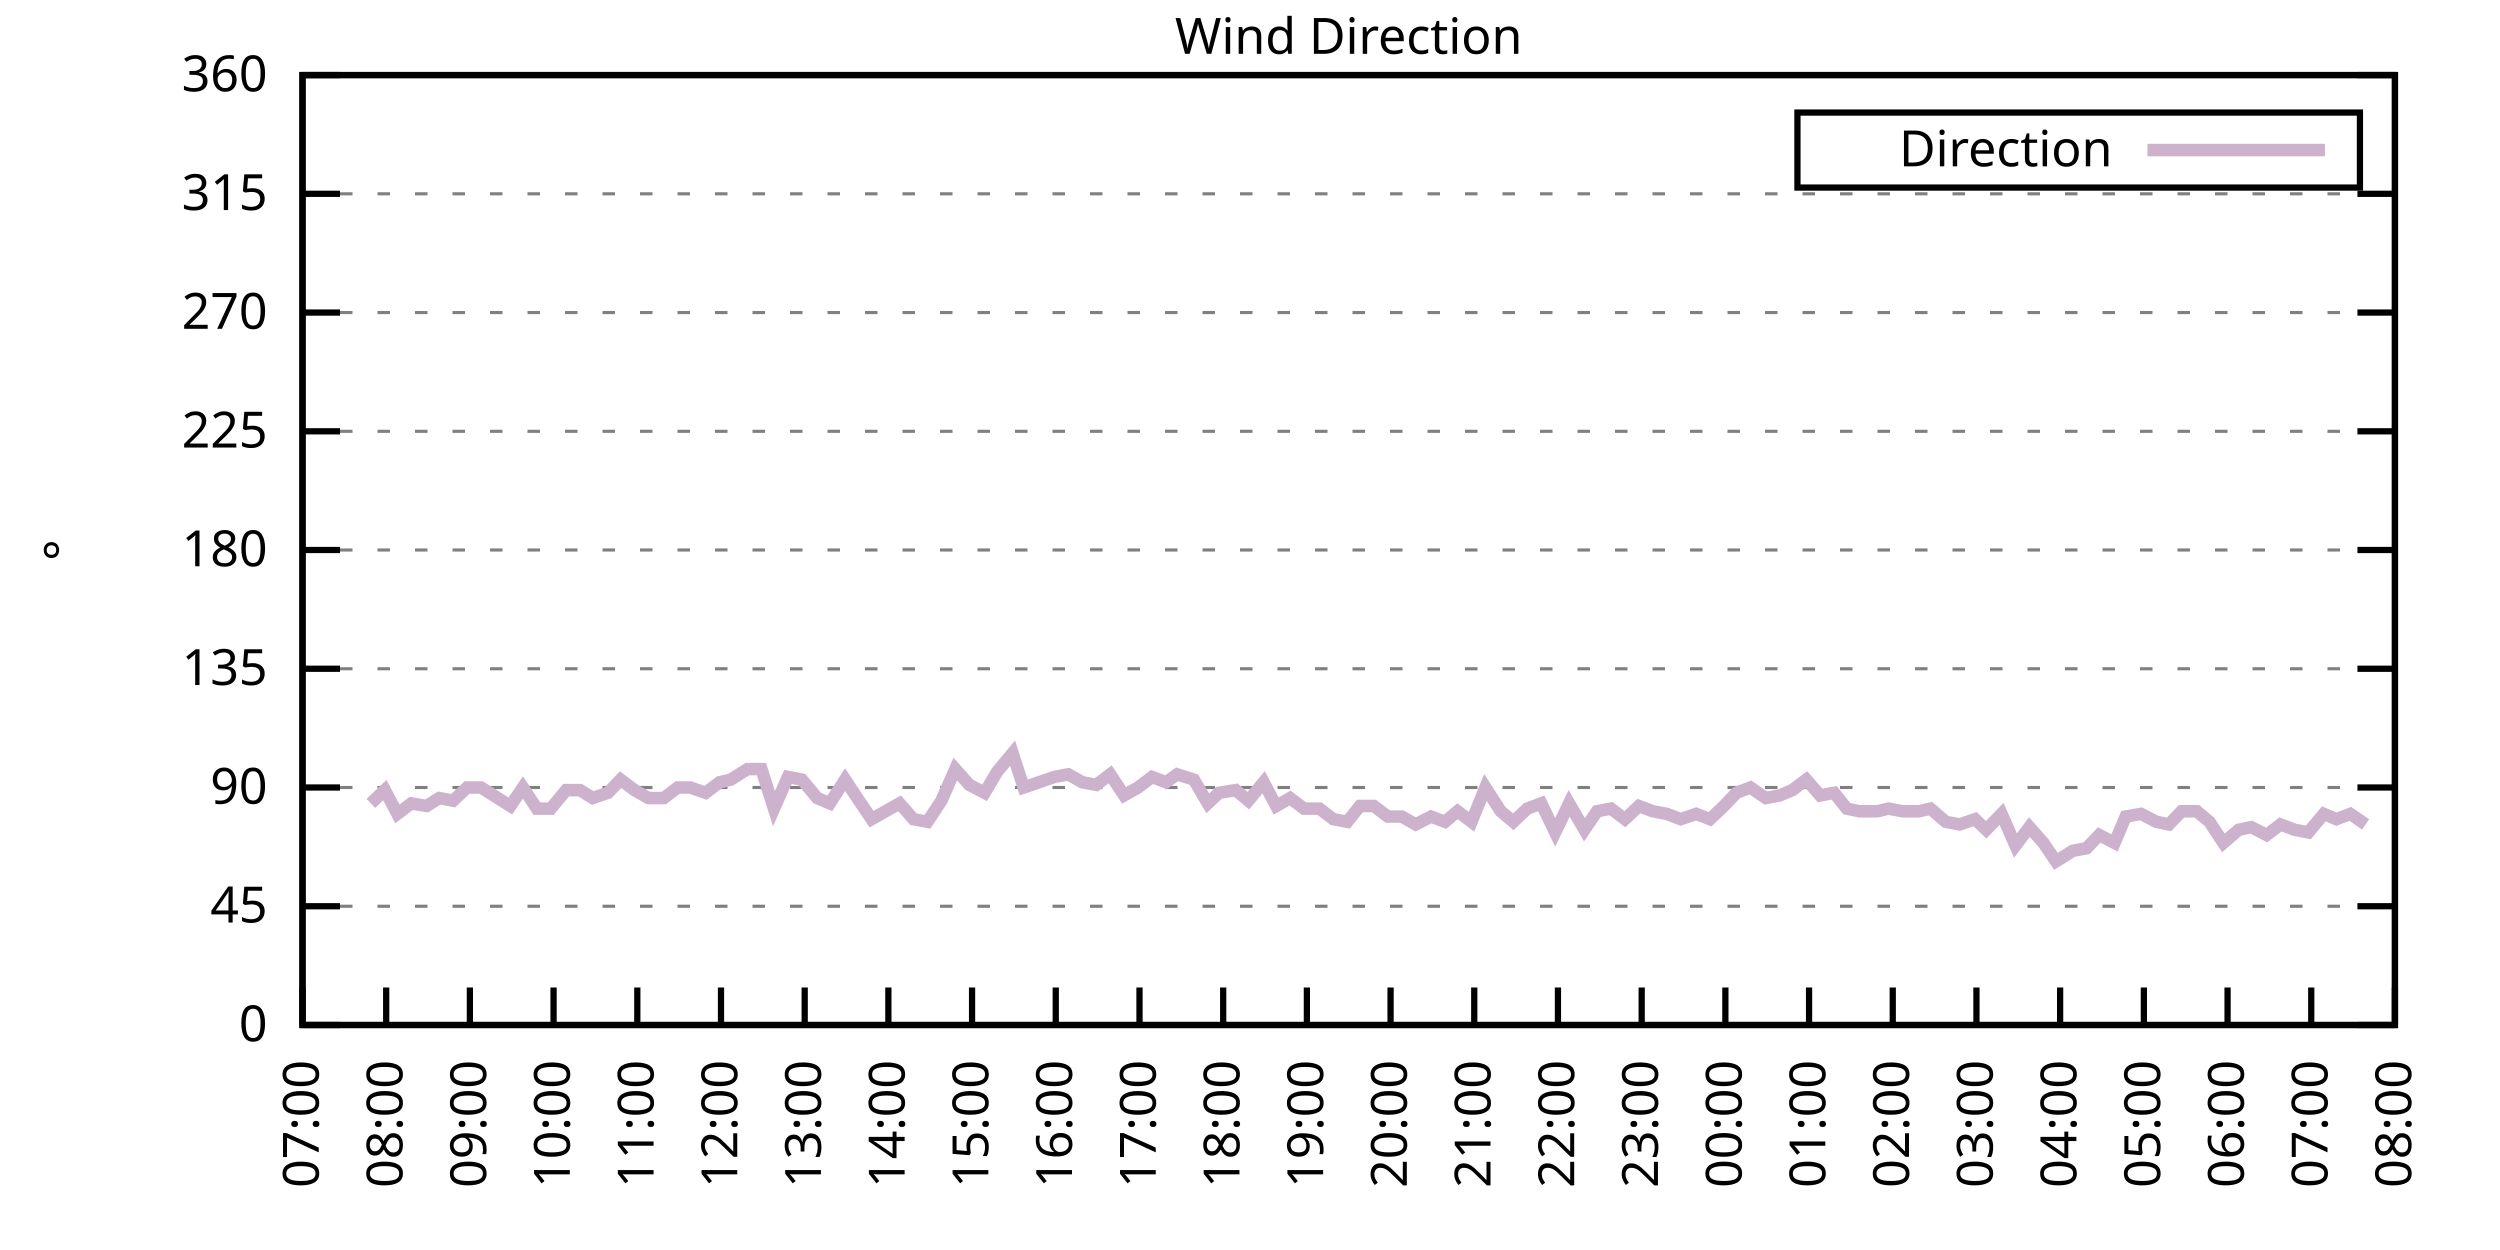
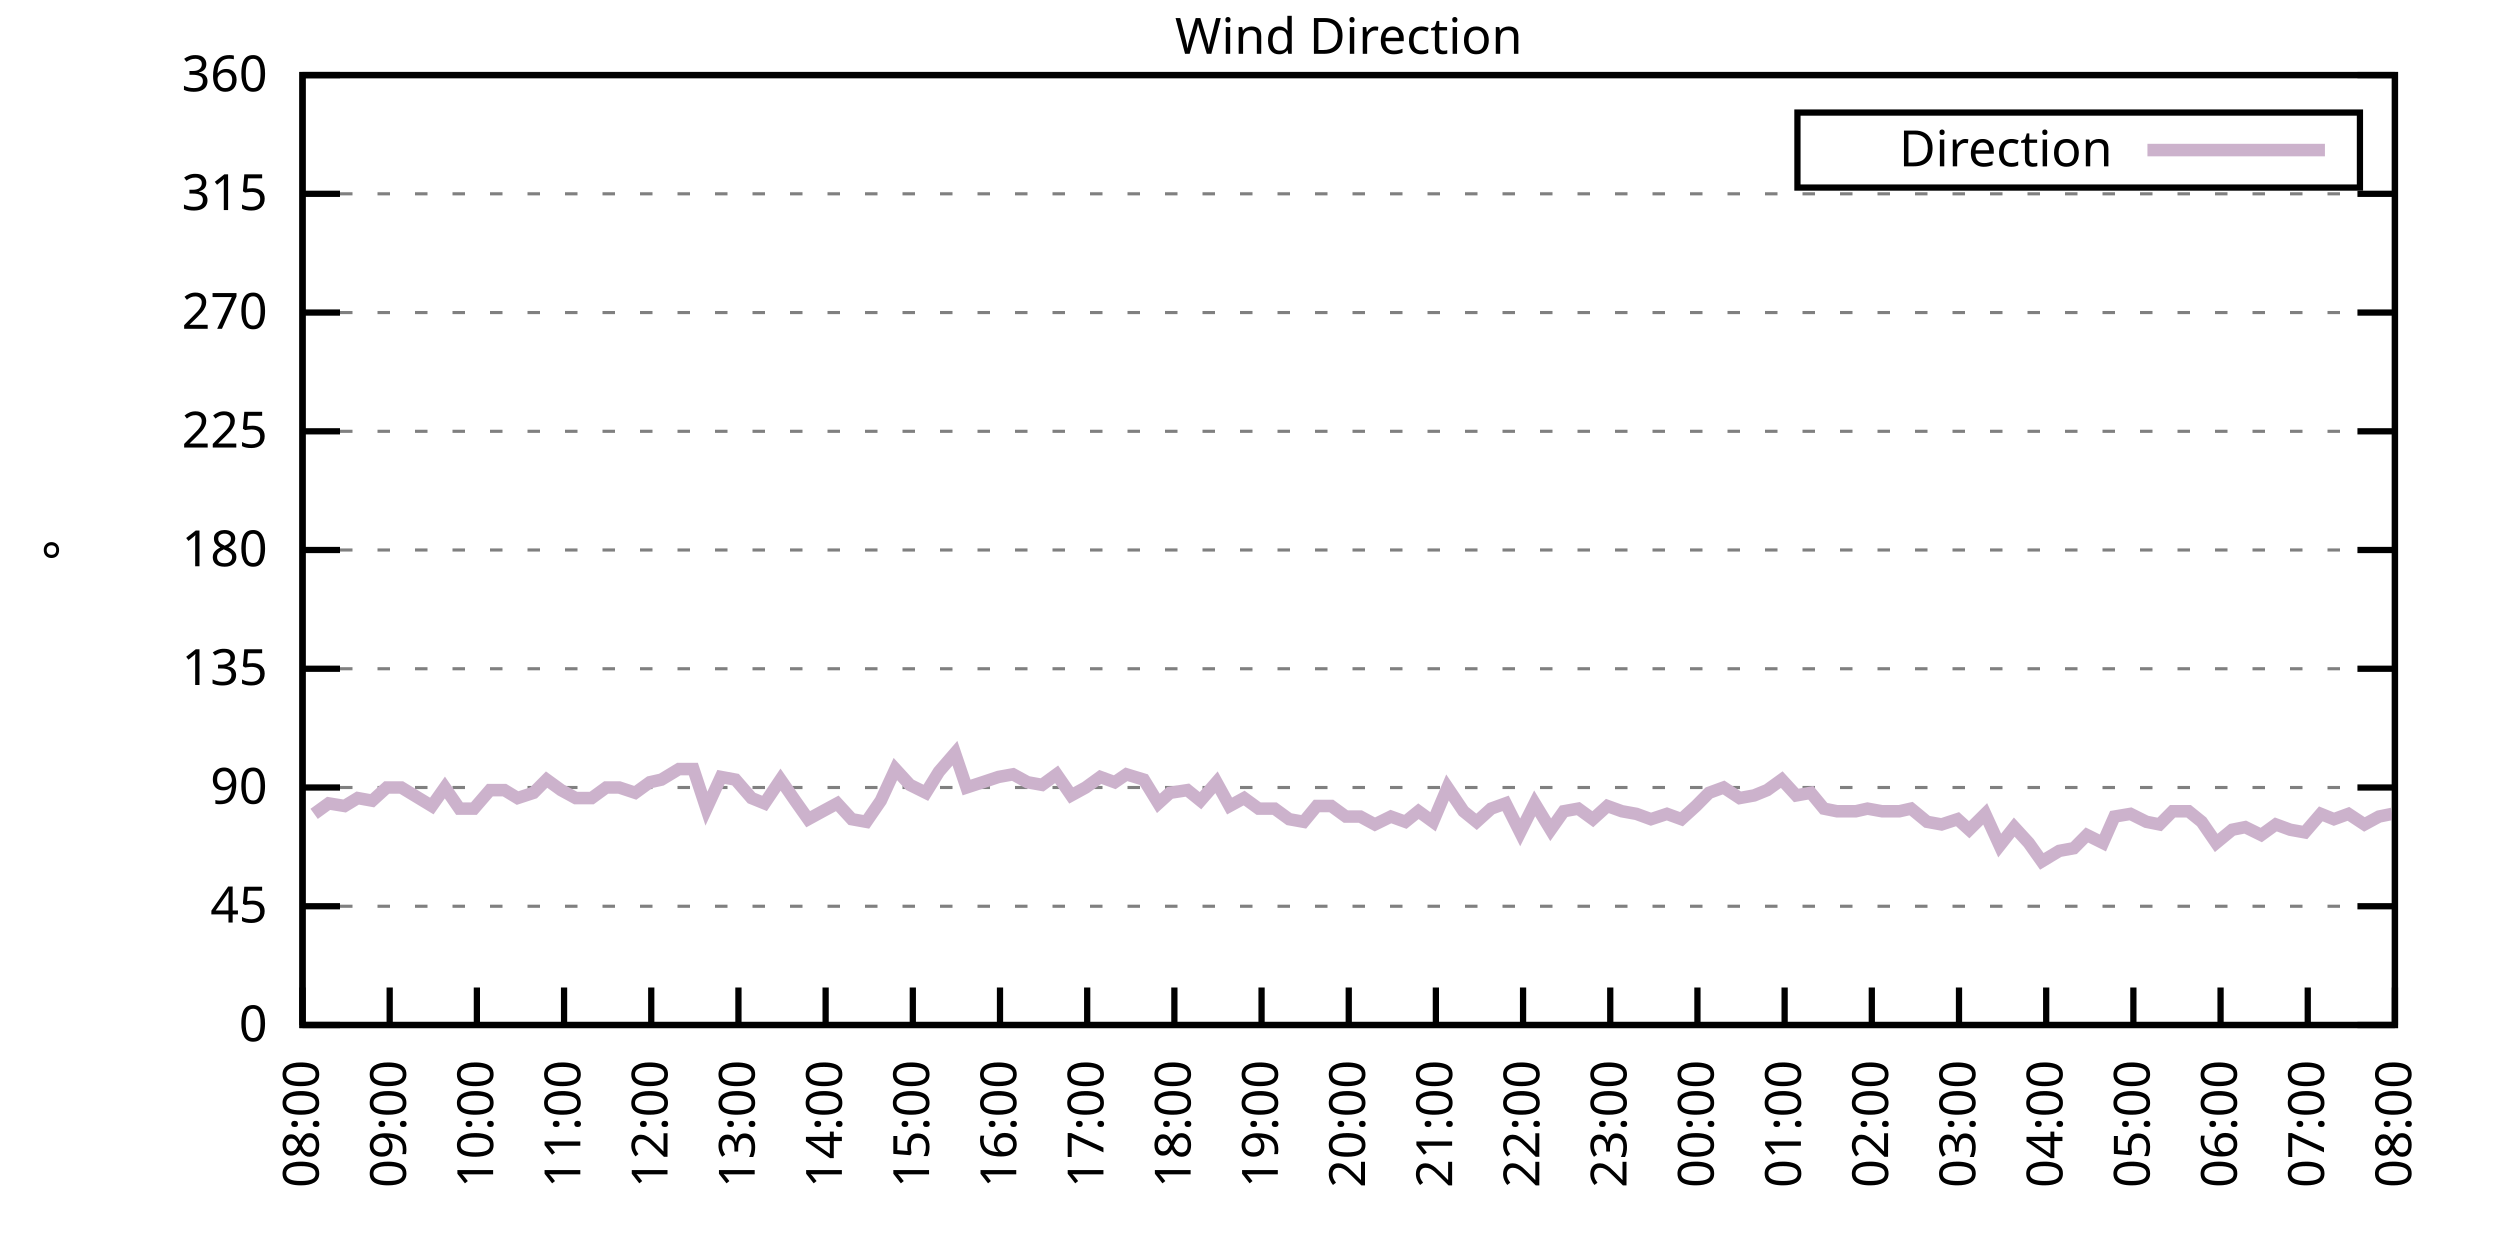
<svg xmlns="http://www.w3.org/2000/svg" xmlns:xlink="http://www.w3.org/1999/xlink" width="400" height="200" viewBox="0 0 400 200">
  <g id="gnuplot_canvas">
    <rect x="0" y="0" width="400" height="200" fill="none" />
    <defs>
      <circle id="gpDot" r="0.5" stroke-width="0.5" stroke="currentColor" />
      <path id="gpPt0" stroke-width="0.333" stroke="currentColor" d="M-1,0 h2 M0,-1 v2" />
      <path id="gpPt1" stroke-width="0.333" stroke="currentColor" d="M-1,-1 L1,1 M1,-1 L-1,1" />
      <path id="gpPt2" stroke-width="0.333" stroke="currentColor" d="M-1,0 L1,0 M0,-1 L0,1 M-1,-1 L1,1 M-1,1 L1,-1" />
      <rect id="gpPt3" stroke-width="0.333" stroke="currentColor" x="-1" y="-1" width="2" height="2" />
      <rect id="gpPt4" stroke-width="0.333" stroke="currentColor" fill="currentColor" x="-1" y="-1" width="2" height="2" />
      <circle id="gpPt5" stroke-width="0.333" stroke="currentColor" cx="0" cy="0" r="1" />
      <use xlink:href="#gpPt5" id="gpPt6" fill="currentColor" stroke="none" />
      <path id="gpPt7" stroke-width="0.333" stroke="currentColor" d="M0,-1.33 L-1.33,0.67 L1.33,0.67 z" />
      <use xlink:href="#gpPt7" id="gpPt8" fill="currentColor" stroke="none" />
      <use xlink:href="#gpPt7" id="gpPt9" stroke="currentColor" transform="rotate(180)" />
      <use xlink:href="#gpPt9" id="gpPt10" fill="currentColor" stroke="none" />
      <use xlink:href="#gpPt3" id="gpPt11" stroke="currentColor" transform="rotate(45)" />
      <use xlink:href="#gpPt11" id="gpPt12" fill="currentColor" stroke="none" />
      <path id="gpPt13" stroke-width="0.333" stroke="currentColor" d="M0,1.330 L1.265,0.411 L0.782,-1.067 L-0.782,-1.076 L-1.265,0.411 z" />
      <use xlink:href="#gpPt13" id="gpPt14" fill="currentColor" stroke="none" />
      <filter id="textbox" filterUnits="objectBoundingBox" x="0" y="0" height="1" width="1">
        <feFlood flood-color="white" flood-opacity="1" result="bgnd" />
        <feComposite in="SourceGraphic" in2="bgnd" operator="atop" />
      </filter>
      <filter id="greybox" filterUnits="objectBoundingBox" x="0" y="0" height="1" width="1">
        <feFlood flood-color="lightgrey" flood-opacity="1" result="grey" />
        <feComposite in="SourceGraphic" in2="grey" operator="atop" />
      </filter>
    </defs>
    <g fill="none" color="white" stroke="currentColor" stroke-width="1.00" stroke-linecap="butt" stroke-linejoin="miter">
</g>
    <g fill="none" color="black" stroke="currentColor" stroke-width="1.00" stroke-linecap="butt" stroke-linejoin="miter">
      <g stroke="none" shape-rendering="crispEdges">
        <polygon fill="rgb(255, 255, 255)" points="48.40,164.00 383.18,164.00 383.18,12.02 48.40,12.02 " />
      </g>
    </g>
    <g fill="none" color="black" stroke="currentColor" stroke-width="1.00" stroke-linecap="butt" stroke-linejoin="miter">
</g>
    <g fill="none" color="black" stroke="black" stroke-width="0.50" stroke-linecap="butt" stroke-linejoin="miter">
</g>
    <g fill="none" color="gray" stroke="currentColor" stroke-width="0.50" stroke-linecap="butt" stroke-linejoin="miter">
      <path stroke="gray" stroke-dasharray="2,4" class="gridline" d="M48.40,164.00 L383.19,164.00  " />
    </g>
    <g fill="none" color="gray" stroke="gray" stroke-width="1.00" stroke-linecap="butt" stroke-linejoin="miter">
</g>
    <g fill="none" color="black" stroke="currentColor" stroke-width="1.00" stroke-linecap="butt" stroke-linejoin="miter">
      <path stroke="black" d="M48.40,164.00 L54.40,164.00 M383.19,164.00 L377.19,164.00  " />
      <g transform="translate(42.80,166.60)" stroke="none" fill="black" font-family="Sans" font-size="8.00" text-anchor="end">
        <text>
          <tspan font-family="Sans"> 0</tspan>
        </text>
      </g>
    </g>
    <g fill="none" color="black" stroke="currentColor" stroke-width="1.00" stroke-linecap="butt" stroke-linejoin="miter">
</g>
    <g fill="none" color="black" stroke="black" stroke-width="0.50" stroke-linecap="butt" stroke-linejoin="miter">
</g>
    <g fill="none" color="gray" stroke="currentColor" stroke-width="0.50" stroke-linecap="butt" stroke-linejoin="miter">
      <path stroke="gray" stroke-dasharray="2,4" class="gridline" d="M48.40,145.00 L383.19,145.00  " />
    </g>
    <g fill="none" color="gray" stroke="gray" stroke-width="1.00" stroke-linecap="butt" stroke-linejoin="miter">
</g>
    <g fill="none" color="black" stroke="currentColor" stroke-width="1.00" stroke-linecap="butt" stroke-linejoin="miter">
      <path stroke="black" d="M48.40,145.00 L54.40,145.00 M383.19,145.00 L377.19,145.00  " />
      <g transform="translate(42.80,147.60)" stroke="none" fill="black" font-family="Sans" font-size="8.00" text-anchor="end">
        <text>
          <tspan font-family="Sans"> 45</tspan>
        </text>
      </g>
    </g>
    <g fill="none" color="black" stroke="currentColor" stroke-width="1.00" stroke-linecap="butt" stroke-linejoin="miter">
</g>
    <g fill="none" color="black" stroke="black" stroke-width="0.50" stroke-linecap="butt" stroke-linejoin="miter">
</g>
    <g fill="none" color="gray" stroke="currentColor" stroke-width="0.50" stroke-linecap="butt" stroke-linejoin="miter">
      <path stroke="gray" stroke-dasharray="2,4" class="gridline" d="M48.40,126.00 L383.19,126.00  " />
    </g>
    <g fill="none" color="gray" stroke="gray" stroke-width="1.00" stroke-linecap="butt" stroke-linejoin="miter">
</g>
    <g fill="none" color="black" stroke="currentColor" stroke-width="1.00" stroke-linecap="butt" stroke-linejoin="miter">
      <path stroke="black" d="M48.40,126.00 L54.40,126.00 M383.19,126.00 L377.19,126.00  " />
      <g transform="translate(42.80,128.60)" stroke="none" fill="black" font-family="Sans" font-size="8.00" text-anchor="end">
        <text>
          <tspan font-family="Sans"> 90</tspan>
        </text>
      </g>
    </g>
    <g fill="none" color="black" stroke="currentColor" stroke-width="1.00" stroke-linecap="butt" stroke-linejoin="miter">
</g>
    <g fill="none" color="black" stroke="black" stroke-width="0.50" stroke-linecap="butt" stroke-linejoin="miter">
</g>
    <g fill="none" color="gray" stroke="currentColor" stroke-width="0.50" stroke-linecap="butt" stroke-linejoin="miter">
      <path stroke="gray" stroke-dasharray="2,4" class="gridline" d="M48.40,107.00 L383.19,107.00  " />
    </g>
    <g fill="none" color="gray" stroke="gray" stroke-width="1.00" stroke-linecap="butt" stroke-linejoin="miter">
</g>
    <g fill="none" color="black" stroke="currentColor" stroke-width="1.00" stroke-linecap="butt" stroke-linejoin="miter">
      <path stroke="black" d="M48.40,107.00 L54.40,107.00 M383.19,107.00 L377.19,107.00  " />
      <g transform="translate(42.80,109.60)" stroke="none" fill="black" font-family="Sans" font-size="8.00" text-anchor="end">
        <text>
          <tspan font-family="Sans"> 135</tspan>
        </text>
      </g>
    </g>
    <g fill="none" color="black" stroke="currentColor" stroke-width="1.00" stroke-linecap="butt" stroke-linejoin="miter">
</g>
    <g fill="none" color="black" stroke="black" stroke-width="0.50" stroke-linecap="butt" stroke-linejoin="miter">
</g>
    <g fill="none" color="gray" stroke="currentColor" stroke-width="0.50" stroke-linecap="butt" stroke-linejoin="miter">
      <path stroke="gray" stroke-dasharray="2,4" class="gridline" d="M48.40,88.00 L383.19,88.00  " />
    </g>
    <g fill="none" color="gray" stroke="gray" stroke-width="1.00" stroke-linecap="butt" stroke-linejoin="miter">
</g>
    <g fill="none" color="black" stroke="currentColor" stroke-width="1.00" stroke-linecap="butt" stroke-linejoin="miter">
      <path stroke="black" d="M48.40,88.00 L54.40,88.00 M383.19,88.00 L377.19,88.00  " />
      <g transform="translate(42.80,90.60)" stroke="none" fill="black" font-family="Sans" font-size="8.00" text-anchor="end">
        <text>
          <tspan font-family="Sans"> 180</tspan>
        </text>
      </g>
    </g>
    <g fill="none" color="black" stroke="currentColor" stroke-width="1.00" stroke-linecap="butt" stroke-linejoin="miter">
</g>
    <g fill="none" color="black" stroke="black" stroke-width="0.50" stroke-linecap="butt" stroke-linejoin="miter">
</g>
    <g fill="none" color="gray" stroke="currentColor" stroke-width="0.50" stroke-linecap="butt" stroke-linejoin="miter">
      <path stroke="gray" stroke-dasharray="2,4" class="gridline" d="M48.40,69.01 L383.19,69.01  " />
    </g>
    <g fill="none" color="gray" stroke="gray" stroke-width="1.00" stroke-linecap="butt" stroke-linejoin="miter">
</g>
    <g fill="none" color="black" stroke="currentColor" stroke-width="1.00" stroke-linecap="butt" stroke-linejoin="miter">
      <path stroke="black" d="M48.40,69.01 L54.40,69.01 M383.19,69.01 L377.19,69.01  " />
      <g transform="translate(42.80,71.61)" stroke="none" fill="black" font-family="Sans" font-size="8.00" text-anchor="end">
        <text>
          <tspan font-family="Sans"> 225</tspan>
        </text>
      </g>
    </g>
    <g fill="none" color="black" stroke="currentColor" stroke-width="1.00" stroke-linecap="butt" stroke-linejoin="miter">
</g>
    <g fill="none" color="black" stroke="black" stroke-width="0.50" stroke-linecap="butt" stroke-linejoin="miter">
</g>
    <g fill="none" color="gray" stroke="currentColor" stroke-width="0.50" stroke-linecap="butt" stroke-linejoin="miter">
      <path stroke="gray" stroke-dasharray="2,4" class="gridline" d="M48.40,50.01 L383.19,50.01  " />
    </g>
    <g fill="none" color="gray" stroke="gray" stroke-width="1.00" stroke-linecap="butt" stroke-linejoin="miter">
</g>
    <g fill="none" color="black" stroke="currentColor" stroke-width="1.00" stroke-linecap="butt" stroke-linejoin="miter">
      <path stroke="black" d="M48.40,50.01 L54.40,50.01 M383.19,50.01 L377.19,50.01  " />
      <g transform="translate(42.80,52.61)" stroke="none" fill="black" font-family="Sans" font-size="8.00" text-anchor="end">
        <text>
          <tspan font-family="Sans"> 270</tspan>
        </text>
      </g>
    </g>
    <g fill="none" color="black" stroke="currentColor" stroke-width="1.00" stroke-linecap="butt" stroke-linejoin="miter">
</g>
    <g fill="none" color="black" stroke="black" stroke-width="0.50" stroke-linecap="butt" stroke-linejoin="miter">
</g>
    <g fill="none" color="gray" stroke="currentColor" stroke-width="0.50" stroke-linecap="butt" stroke-linejoin="miter">
      <path stroke="gray" stroke-dasharray="2,4" class="gridline" d="M48.40,31.01 L383.19,31.01  " />
    </g>
    <g fill="none" color="gray" stroke="gray" stroke-width="1.00" stroke-linecap="butt" stroke-linejoin="miter">
</g>
    <g fill="none" color="black" stroke="currentColor" stroke-width="1.00" stroke-linecap="butt" stroke-linejoin="miter">
      <path stroke="black" d="M48.40,31.01 L54.40,31.01 M383.19,31.01 L377.19,31.01  " />
      <g transform="translate(42.80,33.61)" stroke="none" fill="black" font-family="Sans" font-size="8.00" text-anchor="end">
        <text>
          <tspan font-family="Sans"> 315</tspan>
        </text>
      </g>
    </g>
    <g fill="none" color="black" stroke="currentColor" stroke-width="1.00" stroke-linecap="butt" stroke-linejoin="miter">
</g>
    <g fill="none" color="black" stroke="black" stroke-width="0.50" stroke-linecap="butt" stroke-linejoin="miter">
</g>
    <g fill="none" color="gray" stroke="currentColor" stroke-width="0.50" stroke-linecap="butt" stroke-linejoin="miter">
      <path stroke="gray" stroke-dasharray="2,4" class="gridline" d="M48.40,12.01 L383.19,12.01  " />
    </g>
    <g fill="none" color="gray" stroke="gray" stroke-width="1.00" stroke-linecap="butt" stroke-linejoin="miter">
</g>
    <g fill="none" color="black" stroke="currentColor" stroke-width="1.00" stroke-linecap="butt" stroke-linejoin="miter">
      <path stroke="black" d="M48.40,12.01 L54.40,12.01 M383.19,12.01 L377.19,12.01  " />
      <g transform="translate(42.80,14.61)" stroke="none" fill="black" font-family="Sans" font-size="8.00" text-anchor="end">
        <text>
          <tspan font-family="Sans"> 360</tspan>
        </text>
      </g>
    </g>
    <g fill="none" color="black" stroke="currentColor" stroke-width="1.00" stroke-linecap="butt" stroke-linejoin="miter">
      <path stroke="black" d="M48.40,164.00 L48.40,158.00  " />
      <g transform="translate(51.00,169.60) rotate(270.00)" stroke="none" fill="black" font-family="Sans" font-size="8.00" text-anchor="end">
        <text>
-           <tspan font-family="Sans">07:00</tspan>
-         </text>
-       </g>
-     </g>
-     <g fill="none" color="black" stroke="currentColor" stroke-width="1.00" stroke-linecap="butt" stroke-linejoin="miter">
-       <path stroke="black" d="M61.79,164.00 L61.79,158.00  " />
-       <g transform="translate(64.39,169.60) rotate(270.00)" stroke="none" fill="black" font-family="Sans" font-size="8.00" text-anchor="end">
-         <text>
          <tspan font-family="Sans">08:00</tspan>
        </text>
      </g>
    </g>
    <g fill="none" color="black" stroke="currentColor" stroke-width="1.00" stroke-linecap="butt" stroke-linejoin="miter">
-       <path stroke="black" d="M75.18,164.00 L75.18,158.00  " />
-       <g transform="translate(77.78,169.60) rotate(270.00)" stroke="none" fill="black" font-family="Sans" font-size="8.00" text-anchor="end">
+       <path stroke="black" d="M62.35,164.00 L62.35,158.00  " />
+       <g transform="translate(64.95,169.60) rotate(270.00)" stroke="none" fill="black" font-family="Sans" font-size="8.00" text-anchor="end">
        <text>
          <tspan font-family="Sans">09:00</tspan>
        </text>
      </g>
    </g>
    <g fill="none" color="black" stroke="currentColor" stroke-width="1.00" stroke-linecap="butt" stroke-linejoin="miter">
-       <path stroke="black" d="M88.57,164.00 L88.57,158.00  " />
-       <g transform="translate(91.17,169.60) rotate(270.00)" stroke="none" fill="black" font-family="Sans" font-size="8.00" text-anchor="end">
+       <path stroke="black" d="M76.30,164.00 L76.30,158.00  " />
+       <g transform="translate(78.90,169.60) rotate(270.00)" stroke="none" fill="black" font-family="Sans" font-size="8.00" text-anchor="end">
        <text>
          <tspan font-family="Sans">10:00</tspan>
        </text>
      </g>
    </g>
    <g fill="none" color="black" stroke="currentColor" stroke-width="1.00" stroke-linecap="butt" stroke-linejoin="miter">
-       <path stroke="black" d="M101.97,164.00 L101.97,158.00  " />
-       <g transform="translate(104.57,169.60) rotate(270.00)" stroke="none" fill="black" font-family="Sans" font-size="8.00" text-anchor="end">
+       <path stroke="black" d="M90.25,164.00 L90.25,158.00  " />
+       <g transform="translate(92.85,169.60) rotate(270.00)" stroke="none" fill="black" font-family="Sans" font-size="8.00" text-anchor="end">
        <text>
          <tspan font-family="Sans">11:00</tspan>
        </text>
      </g>
    </g>
    <g fill="none" color="black" stroke="currentColor" stroke-width="1.00" stroke-linecap="butt" stroke-linejoin="miter">
-       <path stroke="black" d="M115.36,164.00 L115.36,158.00  " />
-       <g transform="translate(117.96,169.60) rotate(270.00)" stroke="none" fill="black" font-family="Sans" font-size="8.00" text-anchor="end">
+       <path stroke="black" d="M104.20,164.00 L104.20,158.00  " />
+       <g transform="translate(106.80,169.60) rotate(270.00)" stroke="none" fill="black" font-family="Sans" font-size="8.00" text-anchor="end">
        <text>
          <tspan font-family="Sans">12:00</tspan>
        </text>
      </g>
    </g>
    <g fill="none" color="black" stroke="currentColor" stroke-width="1.00" stroke-linecap="butt" stroke-linejoin="miter">
-       <path stroke="black" d="M128.75,164.00 L128.75,158.00  " />
-       <g transform="translate(131.35,169.60) rotate(270.00)" stroke="none" fill="black" font-family="Sans" font-size="8.00" text-anchor="end">
+       <path stroke="black" d="M118.15,164.00 L118.15,158.00  " />
+       <g transform="translate(120.75,169.60) rotate(270.00)" stroke="none" fill="black" font-family="Sans" font-size="8.00" text-anchor="end">
        <text>
          <tspan font-family="Sans">13:00</tspan>
        </text>
      </g>
    </g>
    <g fill="none" color="black" stroke="currentColor" stroke-width="1.00" stroke-linecap="butt" stroke-linejoin="miter">
-       <path stroke="black" d="M142.14,164.00 L142.14,158.00  " />
-       <g transform="translate(144.74,169.60) rotate(270.00)" stroke="none" fill="black" font-family="Sans" font-size="8.00" text-anchor="end">
+       <path stroke="black" d="M132.10,164.00 L132.10,158.00  " />
+       <g transform="translate(134.70,169.60) rotate(270.00)" stroke="none" fill="black" font-family="Sans" font-size="8.00" text-anchor="end">
        <text>
          <tspan font-family="Sans">14:00</tspan>
        </text>
      </g>
    </g>
    <g fill="none" color="black" stroke="currentColor" stroke-width="1.00" stroke-linecap="butt" stroke-linejoin="miter">
-       <path stroke="black" d="M155.53,164.00 L155.53,158.00  " />
-       <g transform="translate(158.13,169.60) rotate(270.00)" stroke="none" fill="black" font-family="Sans" font-size="8.00" text-anchor="end">
+       <path stroke="black" d="M146.05,164.00 L146.05,158.00  " />
+       <g transform="translate(148.65,169.60) rotate(270.00)" stroke="none" fill="black" font-family="Sans" font-size="8.00" text-anchor="end">
        <text>
          <tspan font-family="Sans">15:00</tspan>
        </text>
      </g>
    </g>
    <g fill="none" color="black" stroke="currentColor" stroke-width="1.00" stroke-linecap="butt" stroke-linejoin="miter">
-       <path stroke="black" d="M168.92,164.00 L168.92,158.00  " />
-       <g transform="translate(171.52,169.60) rotate(270.00)" stroke="none" fill="black" font-family="Sans" font-size="8.00" text-anchor="end">
+       <path stroke="black" d="M160.00,164.00 L160.00,158.00  " />
+       <g transform="translate(162.60,169.60) rotate(270.00)" stroke="none" fill="black" font-family="Sans" font-size="8.00" text-anchor="end">
        <text>
          <tspan font-family="Sans">16:00</tspan>
        </text>
      </g>
    </g>
    <g fill="none" color="black" stroke="currentColor" stroke-width="1.00" stroke-linecap="butt" stroke-linejoin="miter">
-       <path stroke="black" d="M182.32,164.00 L182.32,158.00  " />
-       <g transform="translate(184.92,169.60) rotate(270.00)" stroke="none" fill="black" font-family="Sans" font-size="8.00" text-anchor="end">
+       <path stroke="black" d="M173.95,164.00 L173.95,158.00  " />
+       <g transform="translate(176.55,169.60) rotate(270.00)" stroke="none" fill="black" font-family="Sans" font-size="8.00" text-anchor="end">
        <text>
          <tspan font-family="Sans">17:00</tspan>
        </text>
      </g>
    </g>
    <g fill="none" color="black" stroke="currentColor" stroke-width="1.00" stroke-linecap="butt" stroke-linejoin="miter">
-       <path stroke="black" d="M195.71,164.00 L195.71,158.00  " />
-       <g transform="translate(198.31,169.60) rotate(270.00)" stroke="none" fill="black" font-family="Sans" font-size="8.00" text-anchor="end">
+       <path stroke="black" d="M187.90,164.00 L187.90,158.00  " />
+       <g transform="translate(190.50,169.60) rotate(270.00)" stroke="none" fill="black" font-family="Sans" font-size="8.00" text-anchor="end">
        <text>
          <tspan font-family="Sans">18:00</tspan>
        </text>
      </g>
    </g>
    <g fill="none" color="black" stroke="currentColor" stroke-width="1.00" stroke-linecap="butt" stroke-linejoin="miter">
-       <path stroke="black" d="M209.10,164.00 L209.10,158.00  " />
-       <g transform="translate(211.70,169.60) rotate(270.00)" stroke="none" fill="black" font-family="Sans" font-size="8.00" text-anchor="end">
+       <path stroke="black" d="M201.85,164.00 L201.85,158.00  " />
+       <g transform="translate(204.45,169.60) rotate(270.00)" stroke="none" fill="black" font-family="Sans" font-size="8.00" text-anchor="end">
        <text>
          <tspan font-family="Sans">19:00</tspan>
        </text>
      </g>
    </g>
    <g fill="none" color="black" stroke="currentColor" stroke-width="1.00" stroke-linecap="butt" stroke-linejoin="miter">
-       <path stroke="black" d="M222.49,164.00 L222.49,158.00  " />
-       <g transform="translate(225.09,169.60) rotate(270.00)" stroke="none" fill="black" font-family="Sans" font-size="8.00" text-anchor="end">
+       <path stroke="black" d="M215.80,164.00 L215.80,158.00  " />
+       <g transform="translate(218.40,169.60) rotate(270.00)" stroke="none" fill="black" font-family="Sans" font-size="8.00" text-anchor="end">
        <text>
          <tspan font-family="Sans">20:00</tspan>
        </text>
      </g>
    </g>
    <g fill="none" color="black" stroke="currentColor" stroke-width="1.00" stroke-linecap="butt" stroke-linejoin="miter">
-       <path stroke="black" d="M235.88,164.00 L235.88,158.00  " />
-       <g transform="translate(238.48,169.60) rotate(270.00)" stroke="none" fill="black" font-family="Sans" font-size="8.00" text-anchor="end">
+       <path stroke="black" d="M229.74,164.00 L229.74,158.00  " />
+       <g transform="translate(232.34,169.60) rotate(270.00)" stroke="none" fill="black" font-family="Sans" font-size="8.00" text-anchor="end">
        <text>
          <tspan font-family="Sans">21:00</tspan>
        </text>
      </g>
    </g>
    <g fill="none" color="black" stroke="currentColor" stroke-width="1.00" stroke-linecap="butt" stroke-linejoin="miter">
-       <path stroke="black" d="M249.27,164.00 L249.27,158.00  " />
-       <g transform="translate(251.87,169.60) rotate(270.00)" stroke="none" fill="black" font-family="Sans" font-size="8.00" text-anchor="end">
+       <path stroke="black" d="M243.69,164.00 L243.69,158.00  " />
+       <g transform="translate(246.29,169.60) rotate(270.00)" stroke="none" fill="black" font-family="Sans" font-size="8.00" text-anchor="end">
        <text>
          <tspan font-family="Sans">22:00</tspan>
        </text>
      </g>
    </g>
    <g fill="none" color="black" stroke="currentColor" stroke-width="1.00" stroke-linecap="butt" stroke-linejoin="miter">
-       <path stroke="black" d="M262.67,164.00 L262.67,158.00  " />
-       <g transform="translate(265.27,169.60) rotate(270.00)" stroke="none" fill="black" font-family="Sans" font-size="8.00" text-anchor="end">
+       <path stroke="black" d="M257.64,164.00 L257.64,158.00  " />
+       <g transform="translate(260.24,169.60) rotate(270.00)" stroke="none" fill="black" font-family="Sans" font-size="8.00" text-anchor="end">
        <text>
          <tspan font-family="Sans">23:00</tspan>
        </text>
      </g>
    </g>
    <g fill="none" color="black" stroke="currentColor" stroke-width="1.00" stroke-linecap="butt" stroke-linejoin="miter">
-       <path stroke="black" d="M276.06,164.00 L276.06,158.00  " />
-       <g transform="translate(278.66,169.60) rotate(270.00)" stroke="none" fill="black" font-family="Sans" font-size="8.00" text-anchor="end">
+       <path stroke="black" d="M271.59,164.00 L271.59,158.00  " />
+       <g transform="translate(274.19,169.60) rotate(270.00)" stroke="none" fill="black" font-family="Sans" font-size="8.00" text-anchor="end">
        <text>
          <tspan font-family="Sans">00:00</tspan>
        </text>
      </g>
    </g>
    <g fill="none" color="black" stroke="currentColor" stroke-width="1.00" stroke-linecap="butt" stroke-linejoin="miter">
-       <path stroke="black" d="M289.45,164.00 L289.45,158.00  " />
-       <g transform="translate(292.05,169.60) rotate(270.00)" stroke="none" fill="black" font-family="Sans" font-size="8.00" text-anchor="end">
+       <path stroke="black" d="M285.54,164.00 L285.54,158.00  " />
+       <g transform="translate(288.14,169.60) rotate(270.00)" stroke="none" fill="black" font-family="Sans" font-size="8.00" text-anchor="end">
        <text>
          <tspan font-family="Sans">01:00</tspan>
        </text>
      </g>
    </g>
    <g fill="none" color="black" stroke="currentColor" stroke-width="1.00" stroke-linecap="butt" stroke-linejoin="miter">
-       <path stroke="black" d="M302.84,164.00 L302.84,158.00  " />
-       <g transform="translate(305.44,169.60) rotate(270.00)" stroke="none" fill="black" font-family="Sans" font-size="8.00" text-anchor="end">
+       <path stroke="black" d="M299.49,164.00 L299.49,158.00  " />
+       <g transform="translate(302.09,169.60) rotate(270.00)" stroke="none" fill="black" font-family="Sans" font-size="8.00" text-anchor="end">
        <text>
          <tspan font-family="Sans">02:00</tspan>
        </text>
      </g>
    </g>
    <g fill="none" color="black" stroke="currentColor" stroke-width="1.00" stroke-linecap="butt" stroke-linejoin="miter">
-       <path stroke="black" d="M316.23,164.00 L316.23,158.00  " />
-       <g transform="translate(318.83,169.60) rotate(270.00)" stroke="none" fill="black" font-family="Sans" font-size="8.00" text-anchor="end">
+       <path stroke="black" d="M313.44,164.00 L313.44,158.00  " />
+       <g transform="translate(316.04,169.60) rotate(270.00)" stroke="none" fill="black" font-family="Sans" font-size="8.00" text-anchor="end">
        <text>
          <tspan font-family="Sans">03:00</tspan>
        </text>
      </g>
    </g>
    <g fill="none" color="black" stroke="currentColor" stroke-width="1.00" stroke-linecap="butt" stroke-linejoin="miter">
-       <path stroke="black" d="M329.62,164.00 L329.62,158.00  " />
-       <g transform="translate(332.22,169.60) rotate(270.00)" stroke="none" fill="black" font-family="Sans" font-size="8.00" text-anchor="end">
+       <path stroke="black" d="M327.39,164.00 L327.39,158.00  " />
+       <g transform="translate(329.99,169.60) rotate(270.00)" stroke="none" fill="black" font-family="Sans" font-size="8.00" text-anchor="end">
        <text>
          <tspan font-family="Sans">04:00</tspan>
        </text>
      </g>
    </g>
    <g fill="none" color="black" stroke="currentColor" stroke-width="1.00" stroke-linecap="butt" stroke-linejoin="miter">
-       <path stroke="black" d="M343.02,164.00 L343.02,158.00  " />
-       <g transform="translate(345.62,169.60) rotate(270.00)" stroke="none" fill="black" font-family="Sans" font-size="8.00" text-anchor="end">
+       <path stroke="black" d="M341.34,164.00 L341.34,158.00  " />
+       <g transform="translate(343.94,169.60) rotate(270.00)" stroke="none" fill="black" font-family="Sans" font-size="8.00" text-anchor="end">
        <text>
          <tspan font-family="Sans">05:00</tspan>
        </text>
      </g>
    </g>
    <g fill="none" color="black" stroke="currentColor" stroke-width="1.00" stroke-linecap="butt" stroke-linejoin="miter">
-       <path stroke="black" d="M356.41,164.00 L356.41,158.00  " />
-       <g transform="translate(359.01,169.60) rotate(270.00)" stroke="none" fill="black" font-family="Sans" font-size="8.00" text-anchor="end">
+       <path stroke="black" d="M355.29,164.00 L355.29,158.00  " />
+       <g transform="translate(357.89,169.60) rotate(270.00)" stroke="none" fill="black" font-family="Sans" font-size="8.00" text-anchor="end">
        <text>
          <tspan font-family="Sans">06:00</tspan>
        </text>
      </g>
    </g>
    <g fill="none" color="black" stroke="currentColor" stroke-width="1.00" stroke-linecap="butt" stroke-linejoin="miter">
-       <path stroke="black" d="M369.80,164.00 L369.80,158.00  " />
-       <g transform="translate(372.40,169.60) rotate(270.00)" stroke="none" fill="black" font-family="Sans" font-size="8.00" text-anchor="end">
+       <path stroke="black" d="M369.24,164.00 L369.24,158.00  " />
+       <g transform="translate(371.84,169.60) rotate(270.00)" stroke="none" fill="black" font-family="Sans" font-size="8.00" text-anchor="end">
        <text>
          <tspan font-family="Sans">07:00</tspan>
        </text>
      </g>
    </g>
    <g fill="none" color="black" stroke="currentColor" stroke-width="1.00" stroke-linecap="butt" stroke-linejoin="miter">
      <path stroke="black" d="M383.19,164.00 L383.19,158.00  " />
      <g transform="translate(385.79,169.60) rotate(270.00)" stroke="none" fill="black" font-family="Sans" font-size="8.00" text-anchor="end">
        <text>
          <tspan font-family="Sans">08:00</tspan>
        </text>
      </g>
    </g>
    <g fill="none" color="black" stroke="currentColor" stroke-width="1.00" stroke-linecap="butt" stroke-linejoin="miter">
</g>
    <g fill="none" color="black" stroke="currentColor" stroke-width="1.00" stroke-linecap="butt" stroke-linejoin="miter">
      <path stroke="black" d="M48.40,12.01 L48.40,164.00 L383.19,164.00 L383.19,12.01 L48.40,12.01 Z  " />
    </g>
    <g fill="none" color="black" stroke="currentColor" stroke-width="1.00" stroke-linecap="butt" stroke-linejoin="miter">
</g>
    <g fill="none" color="black" stroke="currentColor" stroke-width="1.00" stroke-linecap="butt" stroke-linejoin="miter">
      <path stroke="black" d="M287.59,30.01 L287.59,18.01 L377.59,18.01 L377.59,30.01 L287.59,30.01 Z  " />
    </g>
    <g id="Wind_direction_plot_1">
      <g fill="none" color="white" stroke="black" stroke-width="2.00" stroke-linecap="butt" stroke-linejoin="miter">
</g>
      <g fill="none" color="black" stroke="currentColor" stroke-width="2.00" stroke-linecap="butt" stroke-linejoin="miter">
        <g transform="translate(337.99,26.61)" stroke="none" fill="black" font-family="Sans" font-size="8.00" text-anchor="end">
          <text>
            <tspan font-family="Sans">Direction</tspan>
          </text>
        </g>
      </g>
      <g fill="none" color="black" stroke="currentColor" stroke-width="2.00" stroke-linecap="butt" stroke-linejoin="miter">
-         <path stroke="rgb(204, 178, 204)" d="M343.59,24.01 L371.99,24.01 M59.34,128.54 L61.57,126.42 L63.58,130.22 L65.81,128.54 L68.26,128.96 L70.27,127.69   L72.50,128.11 L74.74,126.00 L76.97,126.00 L78.98,127.27 L81.66,128.96 L83.66,126.00 L85.90,129.38 L88.13,129.38   L90.58,126.42 L92.82,126.42 L94.82,127.69 L97.28,126.85 L99.29,124.74 L101.52,126.42 L103.75,127.69 L106.21,127.69   L108.44,126.00 L110.45,126.00 L112.90,126.85 L115.13,125.16 L116.92,124.74 L119.60,123.05 L121.83,123.05 L123.84,129.38   L126.07,124.31 L128.30,124.74 L130.76,127.69 L132.77,128.54 L135.22,124.74 L137.45,128.11 L139.46,131.07 L141.69,129.80   L143.93,128.54 L146.16,131.07 L148.39,131.49 L150.62,128.11 L152.85,123.05 L155.09,125.58 L157.54,126.85 L159.55,123.47   L162.01,120.51 L163.79,126.00 L166.25,125.16 L168.70,124.31 L170.93,123.89 L173.17,125.16 L175.40,125.58 L177.63,123.89   L179.86,127.27 L182.09,126.00 L184.32,124.31 L186.56,125.16 L188.34,123.89 L191.02,124.74 L193.25,128.54 L195.04,126.85   L197.72,126.42 L199.73,128.11 L202.18,125.16 L204.19,128.96 L206.42,127.69 L208.65,129.38 L211.11,129.38 L213.34,131.07   L215.57,131.49 L217.58,128.96 L219.81,128.96 L222.04,130.65 L224.28,130.65 L226.51,131.91 L228.96,130.65 L231.20,131.49   L233.20,129.80 L235.44,131.49 L237.67,126.00 L240.12,129.80 L242.13,131.49 L244.36,129.38 L246.60,128.54 L248.83,133.18   L251.06,128.54 L253.51,132.76 L255.52,129.80 L257.76,129.38 L259.99,131.07 L262.22,128.96 L264.45,129.80 L266.68,130.22   L268.92,131.07 L271.37,130.22 L273.60,131.07 L275.83,128.96 L277.84,126.85 L280.07,126.00 L282.53,127.69 L284.76,127.27   L286.77,126.42 L289.00,124.74 L291.23,127.27 L293.47,126.85 L295.48,129.38 L297.48,129.80 L300.39,129.80 L302.17,129.38   L304.40,129.80 L307.08,129.80 L308.87,129.38 L311.32,131.49 L313.55,131.91 L316.01,131.07 L317.79,132.76 L320.25,130.22   L322.48,135.29 L324.71,132.34 L326.95,134.87 L328.95,137.82 L331.63,136.14 L333.86,135.71 L335.87,133.60 L338.33,134.87   L340.11,130.65 L342.57,130.22 L345.02,131.49 L347.03,131.91 L349.04,129.80 L351.50,129.80 L353.51,131.49 L355.74,134.87   L358.19,132.76 L360.20,132.34 L362.66,133.60 L364.89,131.91 L367.12,132.76 L369.35,133.18 L371.81,130.22 L373.82,131.07   L376.05,130.22 L378.50,131.91  " />
+         <path stroke="rgb(204, 178, 204)" d="M343.59,24.01 L371.99,24.01 M50.26,130.22 L52.58,128.54 L55.14,128.96 L57.23,127.69 L59.56,128.11 L61.88,126.00   L64.21,126.00 L66.30,127.27 L69.09,128.96 L71.18,126.00 L73.51,129.38 L75.83,129.38 L78.39,126.42 L80.72,126.42   L82.81,127.69 L85.37,126.85 L87.46,124.74 L89.78,126.42 L92.11,127.69 L94.67,127.69 L96.99,126.00 L99.08,126.00   L101.64,126.85 L103.97,125.16 L105.83,124.74 L108.62,123.05 L110.94,123.05 L113.03,129.38 L115.36,124.31 L117.68,124.74   L120.24,127.69 L122.33,128.54 L124.89,124.74 L127.22,128.11 L129.31,131.07 L131.63,129.80 L133.96,128.54 L136.28,131.07   L138.61,131.49 L140.93,128.11 L143.26,123.05 L145.58,125.58 L148.14,126.85 L150.23,123.47 L152.79,120.51 L154.65,126.00   L157.21,125.16 L159.76,124.31 L162.09,123.89 L164.41,125.16 L166.74,125.58 L169.06,123.89 L171.39,127.27 L173.71,126.00   L176.04,124.31 L178.36,125.16 L180.22,123.89 L183.01,124.74 L185.34,128.54 L187.20,126.85 L189.99,126.42 L192.08,128.11   L194.64,125.16 L196.73,128.96 L199.06,127.69 L201.38,129.38 L203.94,129.38 L206.26,131.07 L208.59,131.49 L210.68,128.96   L213.01,128.96 L215.33,130.65 L217.65,130.65 L219.98,131.91 L222.54,130.65 L224.86,131.49 L226.95,129.80 L229.28,131.49   L231.60,126.00 L234.16,129.80 L236.25,131.49 L238.58,129.38 L240.90,128.54 L243.23,133.18 L245.55,128.54 L248.11,132.76   L250.20,129.80 L252.53,129.38 L254.85,131.07 L257.18,128.96 L259.50,129.80 L261.83,130.22 L264.15,131.07 L266.71,130.22   L269.04,131.07 L271.36,128.96 L273.45,126.85 L275.78,126.00 L278.34,127.69 L280.66,127.27 L282.75,126.42 L285.08,124.74   L287.40,127.27 L289.73,126.85 L291.82,129.38 L293.91,129.80 L296.94,129.80 L298.80,129.38 L301.12,129.80 L303.91,129.80   L305.77,129.38 L308.33,131.49 L310.65,131.91 L313.21,131.07 L315.07,132.76 L317.63,130.22 L319.95,135.29 L322.28,132.34   L324.60,134.87 L326.69,137.82 L329.48,136.14 L331.81,135.71 L333.90,133.60 L336.46,134.87 L338.32,130.65 L340.88,130.22   L343.43,131.49 L345.53,131.91 L347.62,129.80 L350.18,129.80 L352.27,131.49 L354.59,134.87 L357.15,132.76 L359.24,132.34   L361.80,133.60 L364.13,131.91 L366.45,132.76 L368.78,133.18 L371.33,130.22 L373.43,131.07 L375.75,130.22 L378.31,131.91   L380.63,130.65 L382.73,130.22  " />
      </g>
    </g>
    <g fill="none" color="black" stroke="currentColor" stroke-width="2.00" stroke-linecap="butt" stroke-linejoin="miter">
</g>
    <g fill="none" color="black" stroke="black" stroke-width="1.00" stroke-linecap="butt" stroke-linejoin="miter">
</g>
    <g fill="none" color="black" stroke="currentColor" stroke-width="1.00" stroke-linecap="butt" stroke-linejoin="miter">
      <path stroke="black" d="M48.40,12.01 L48.40,164.00 L383.19,164.00 L383.19,12.01 L48.40,12.01 Z  " />
      <g transform="translate(12.80,88.01) rotate(270.00)" stroke="none" fill="black" font-family="Sans" font-size="8.00" text-anchor="middle">
        <text>
          <tspan font-family="Sans">°</tspan>
        </text>
      </g>
    </g>
    <g fill="none" color="black" stroke="currentColor" stroke-width="1.00" stroke-linecap="butt" stroke-linejoin="miter">
</g>
    <g fill="none" color="black" stroke="currentColor" stroke-width="1.00" stroke-linecap="butt" stroke-linejoin="miter">
      <g transform="translate(215.79,8.61)" stroke="none" fill="black" font-family="Sans" font-size="8.00" text-anchor="middle">
        <text>
          <tspan font-family="Sans">Wind Direction</tspan>
        </text>
      </g>
    </g>
    <g fill="none" color="black" stroke="currentColor" stroke-width="1.00" stroke-linecap="butt" stroke-linejoin="miter">
</g>
  </g>
</svg>
